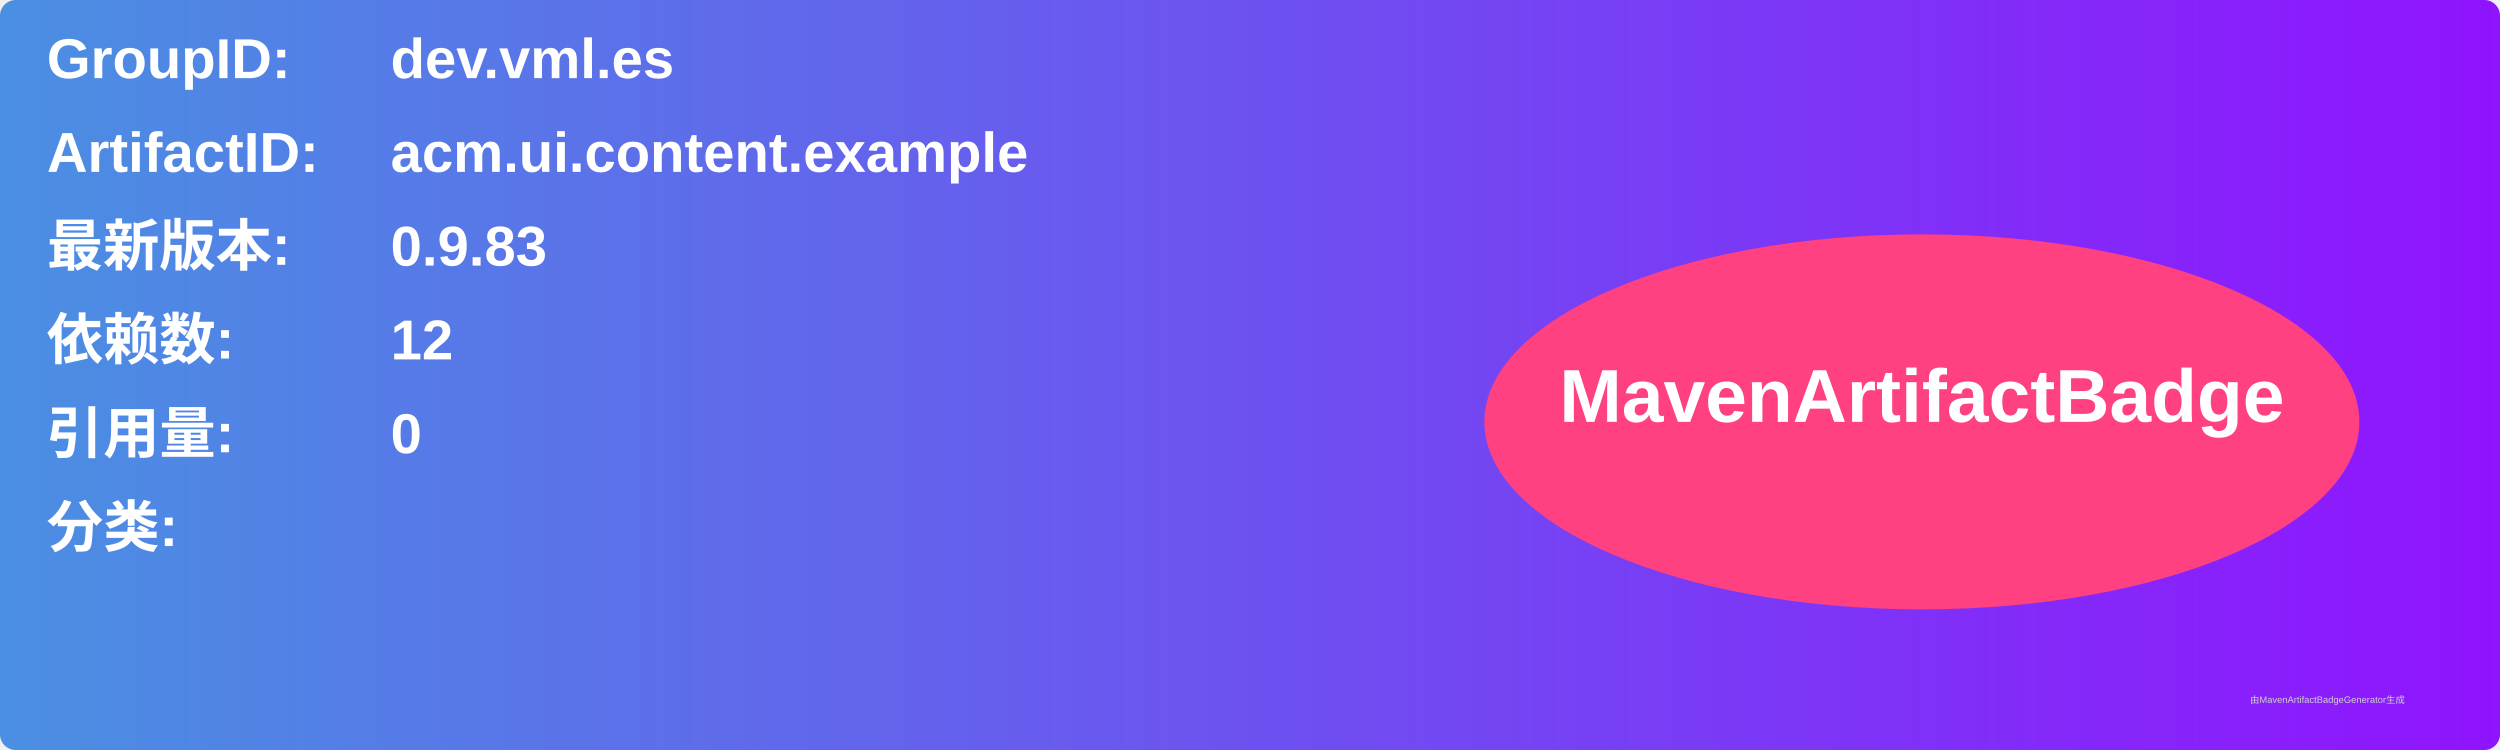
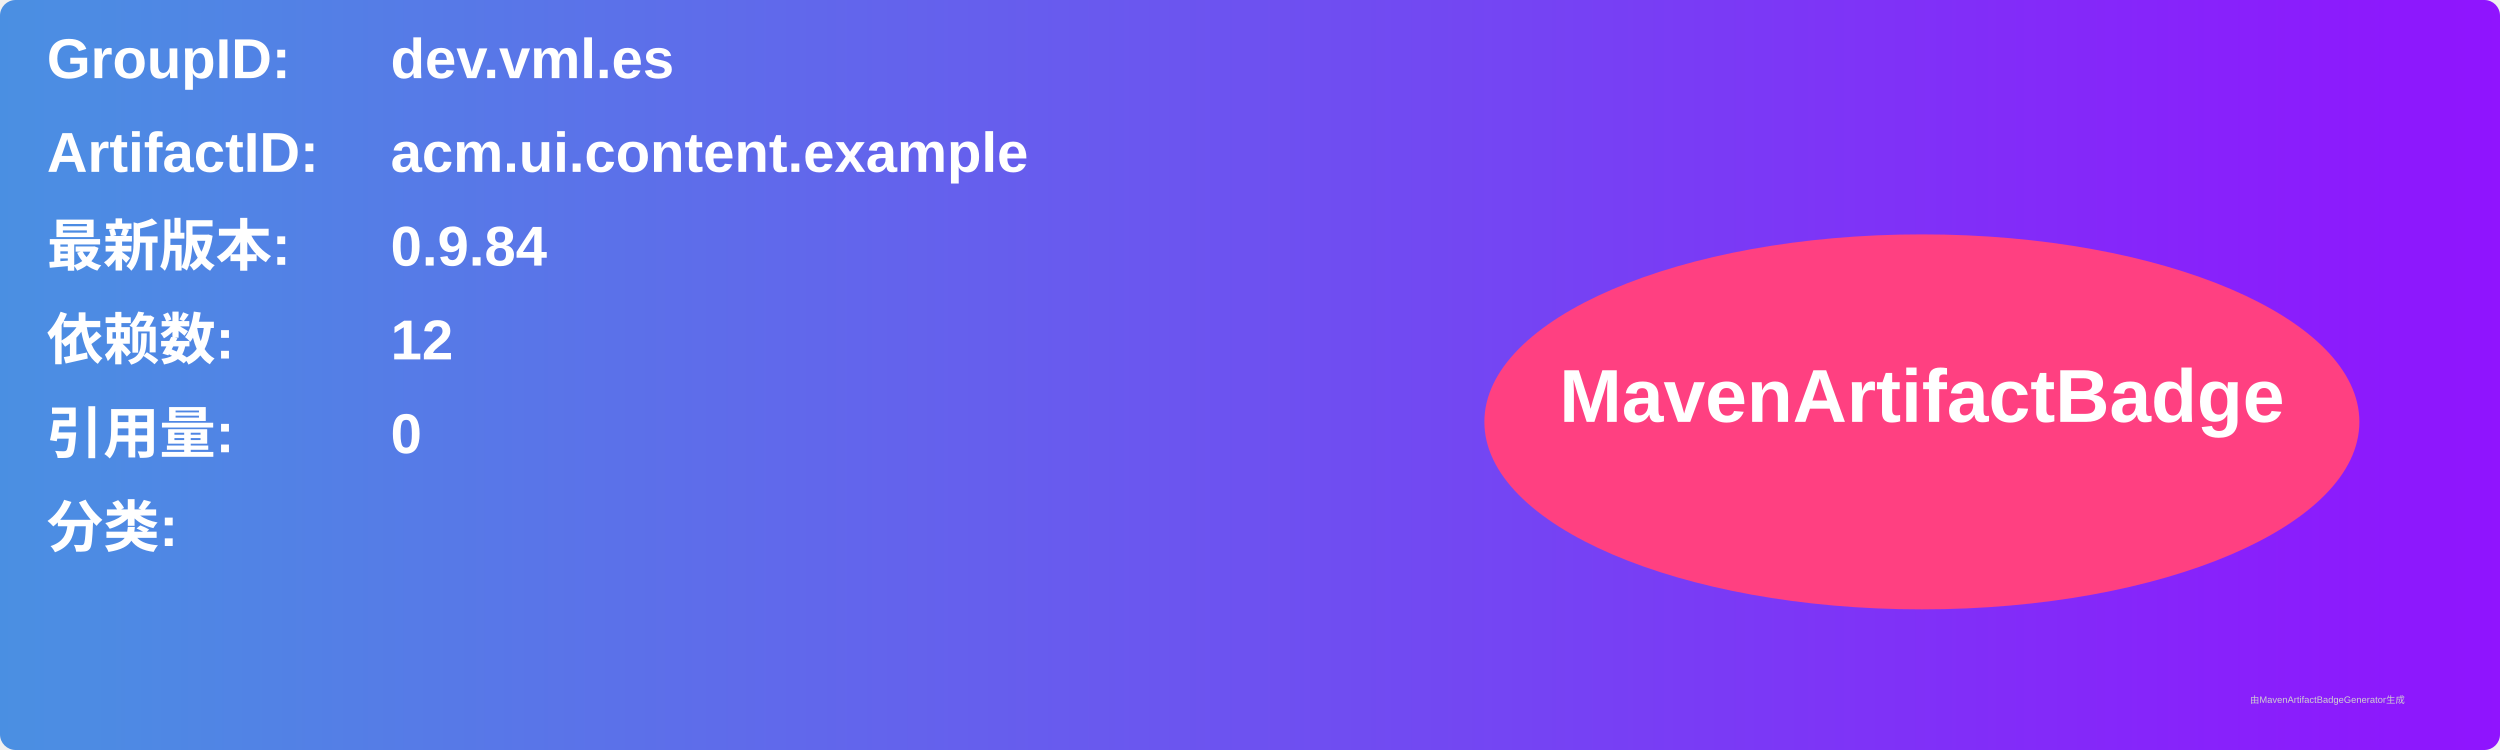
<svg xmlns="http://www.w3.org/2000/svg" width="800" height="240" viewBox="0 0 800 240">
  <linearGradient id="grad" x1="0%" y1="0%" x2="100%" y2="0%">
    <stop offset="0%" stop-color="#4a90e2" />
    <stop offset="100%" stop-color="#9013fe" />
  </linearGradient>
  <rect width="100%" height="100%" rx="5" ry="5" fill="url(#grad)" />
  <g transform="translate(15, 15)">
    <text x="0" y="10" font-family="Arial" font-size="18" fill="white" font-weight="bold" width="260">GroupID:</text>
    <text x="110" y="10" font-family="Arial" font-size="18" fill="white" font-weight="bold" width="460">dev.vml.es</text>
    <text x="0" y="40" font-family="Arial" font-size="18" fill="white" font-weight="bold" width="260">ArtifactID:</text>
    <text x="110" y="40" font-family="Arial" font-size="18" fill="white" font-weight="bold" width="460">acm.ui.content.example</text>
    <text x="0" y="70" font-family="Arial" font-size="18" fill="white" font-weight="bold">最新版本:</text>
    <text x="110" y="70" font-family="Arial" font-size="18" fill="white" font-weight="bold">
-       <tspan font-weight="bold">0.9.83</tspan>
+       <tspan font-weight="bold">0.9.84</tspan>
    </text>
    <text x="0" y="100" font-family="Arial" font-size="18" fill="white" font-weight="bold">依赖数: </text>
    <text x="110" y="100" font-family="Arial" font-size="18" fill="white">
      <tspan font-weight="bold">12</tspan>
    </text>
    <text x="0" y="130" font-family="Arial" font-size="18" fill="white" font-weight="bold">引用量: </text>
    <text x="110" y="130" font-family="Arial" font-size="18" fill="white">
      <tspan font-weight="bold">0</tspan>
    </text>
    <text x="0" y="160" font-family="Arial" font-size="18" fill="white" font-weight="bold">分类:</text>
    <text x="10" y="190" font-family="Arial" font-size="10" fill="white">
      <tspan font-weight="bold" />
    </text>
    <ellipse cx="600" cy="120" rx="140" ry="60" fill="#ff4081" />
    <text x="600" y="120" text-anchor="middle" font-family="Arial" font-size="24" fill="white" font-weight="bold">MavenArtifactBadge</text>
  </g>
  <text x="720" y="225" font-family="Arial" font-size="3" fill="#d0d0d0">由MavenArtifactBadgeGenerator生成</text>
</svg>
